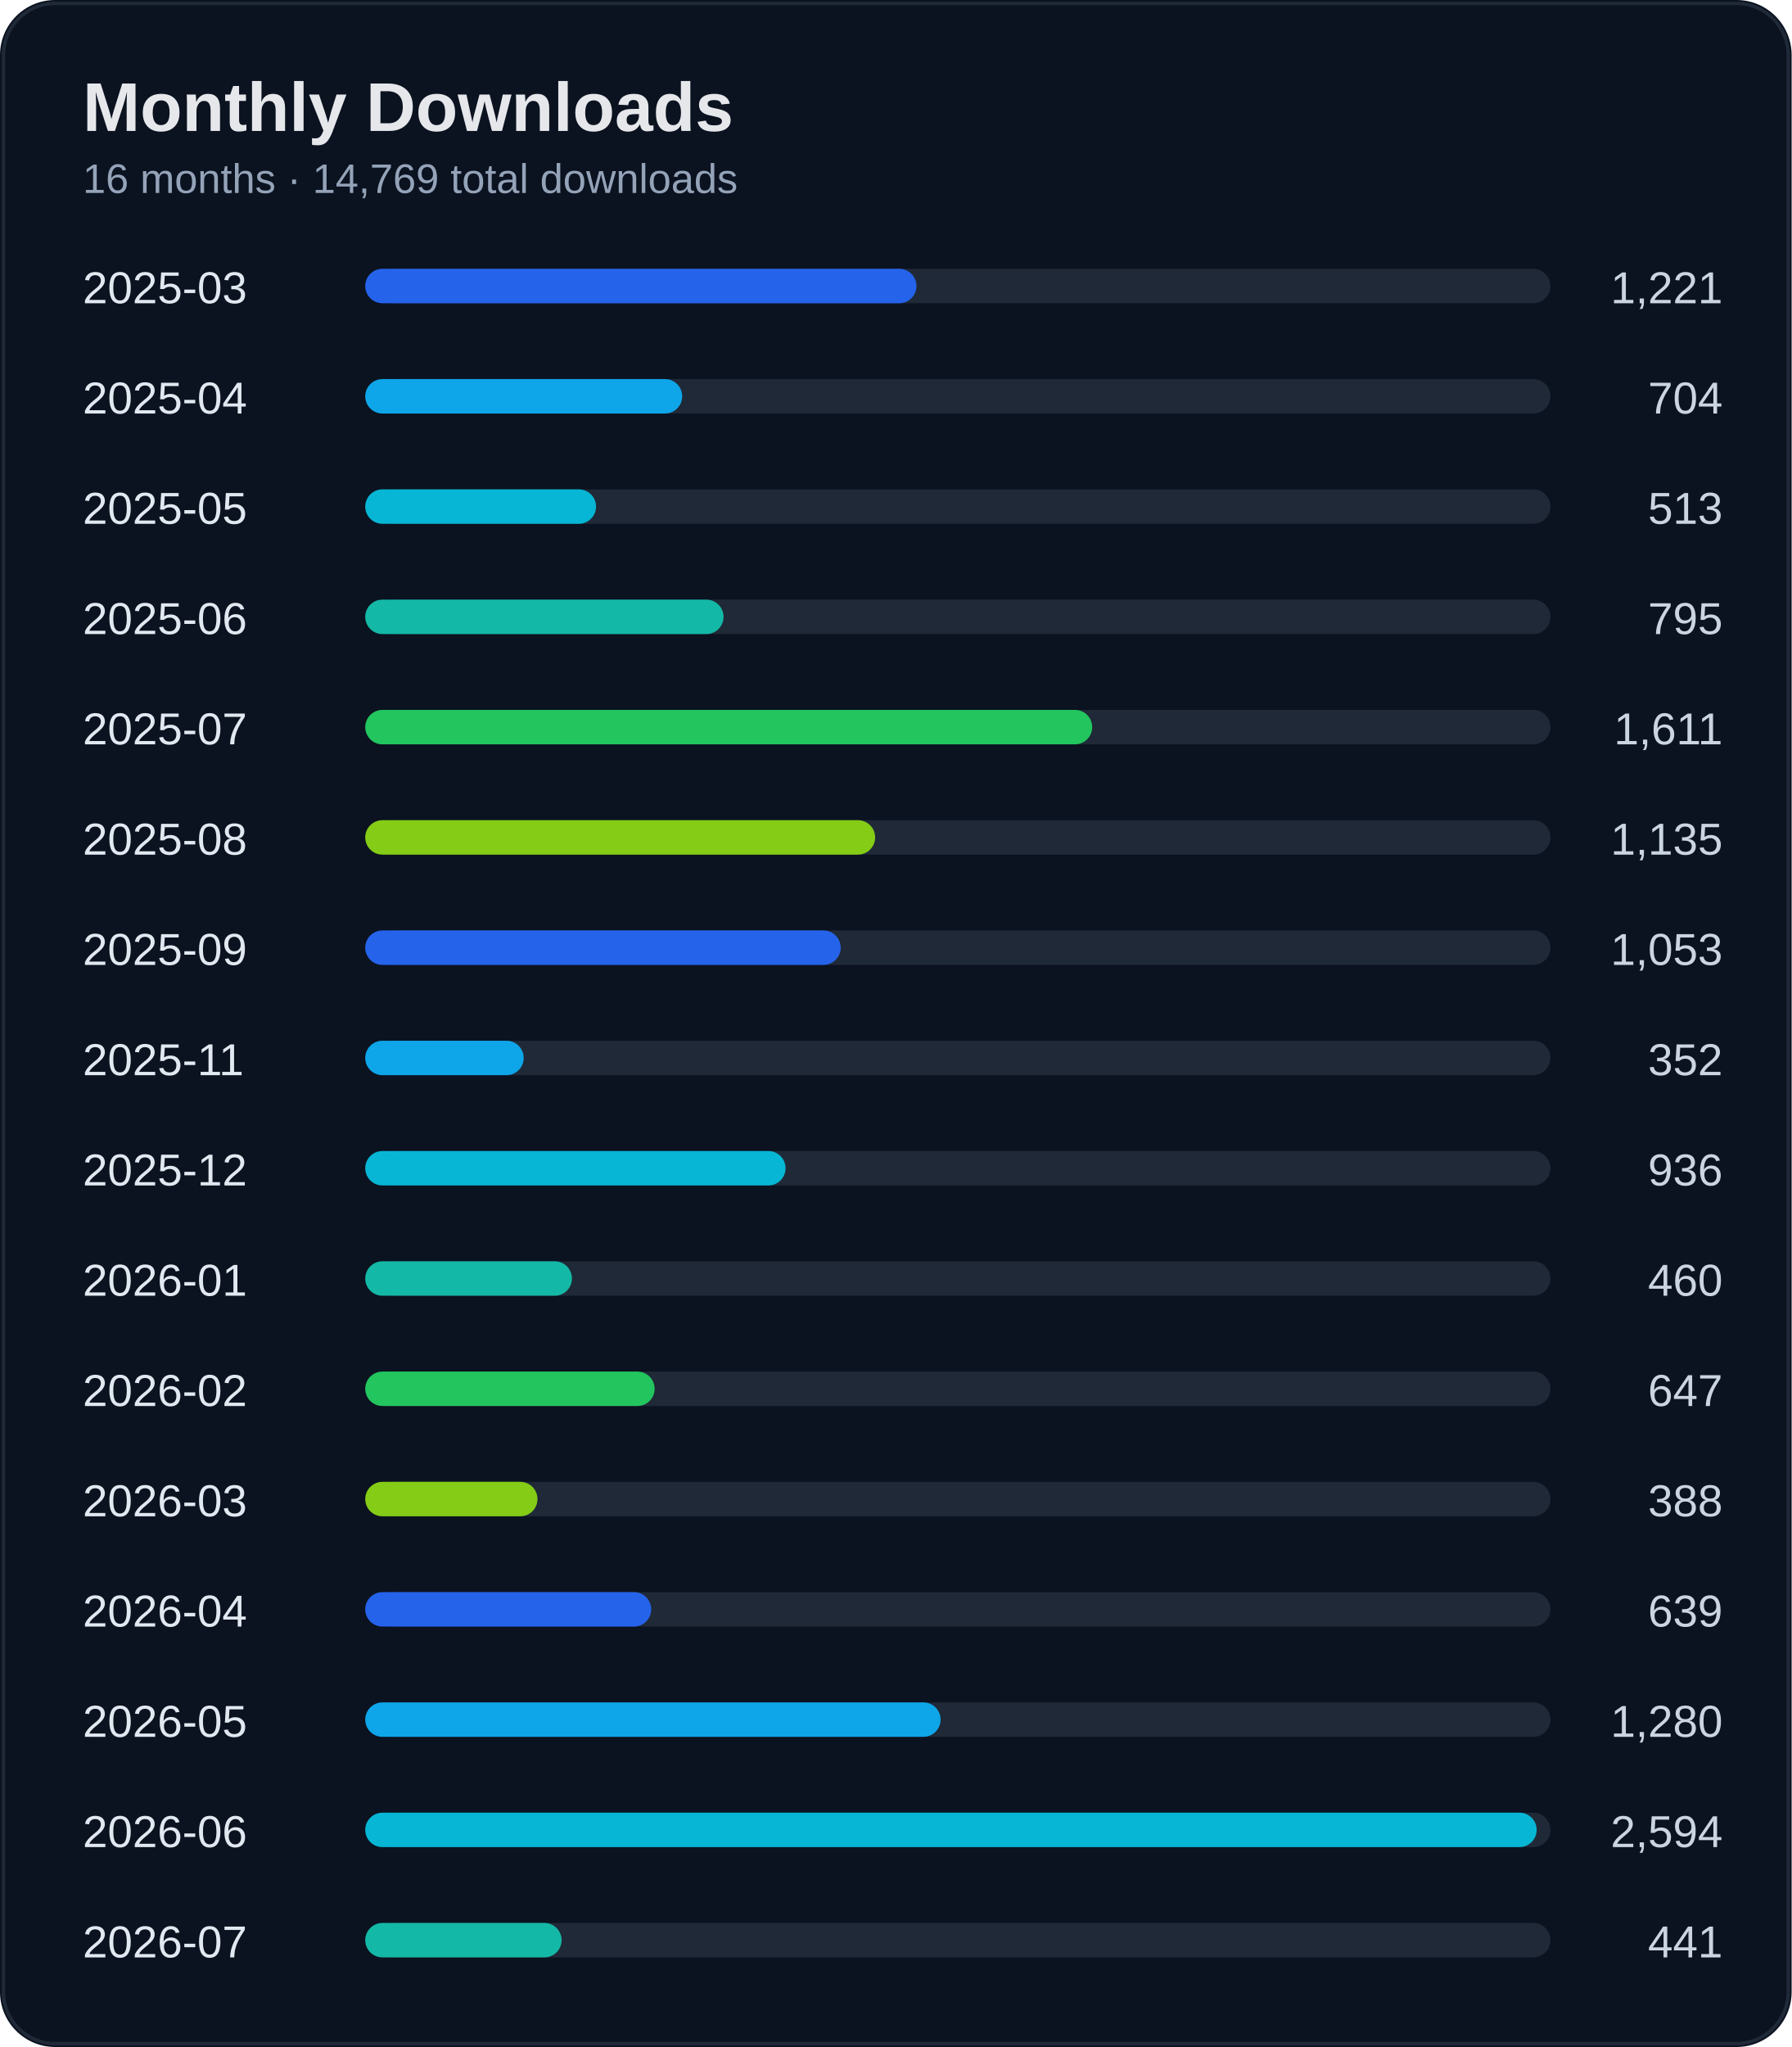
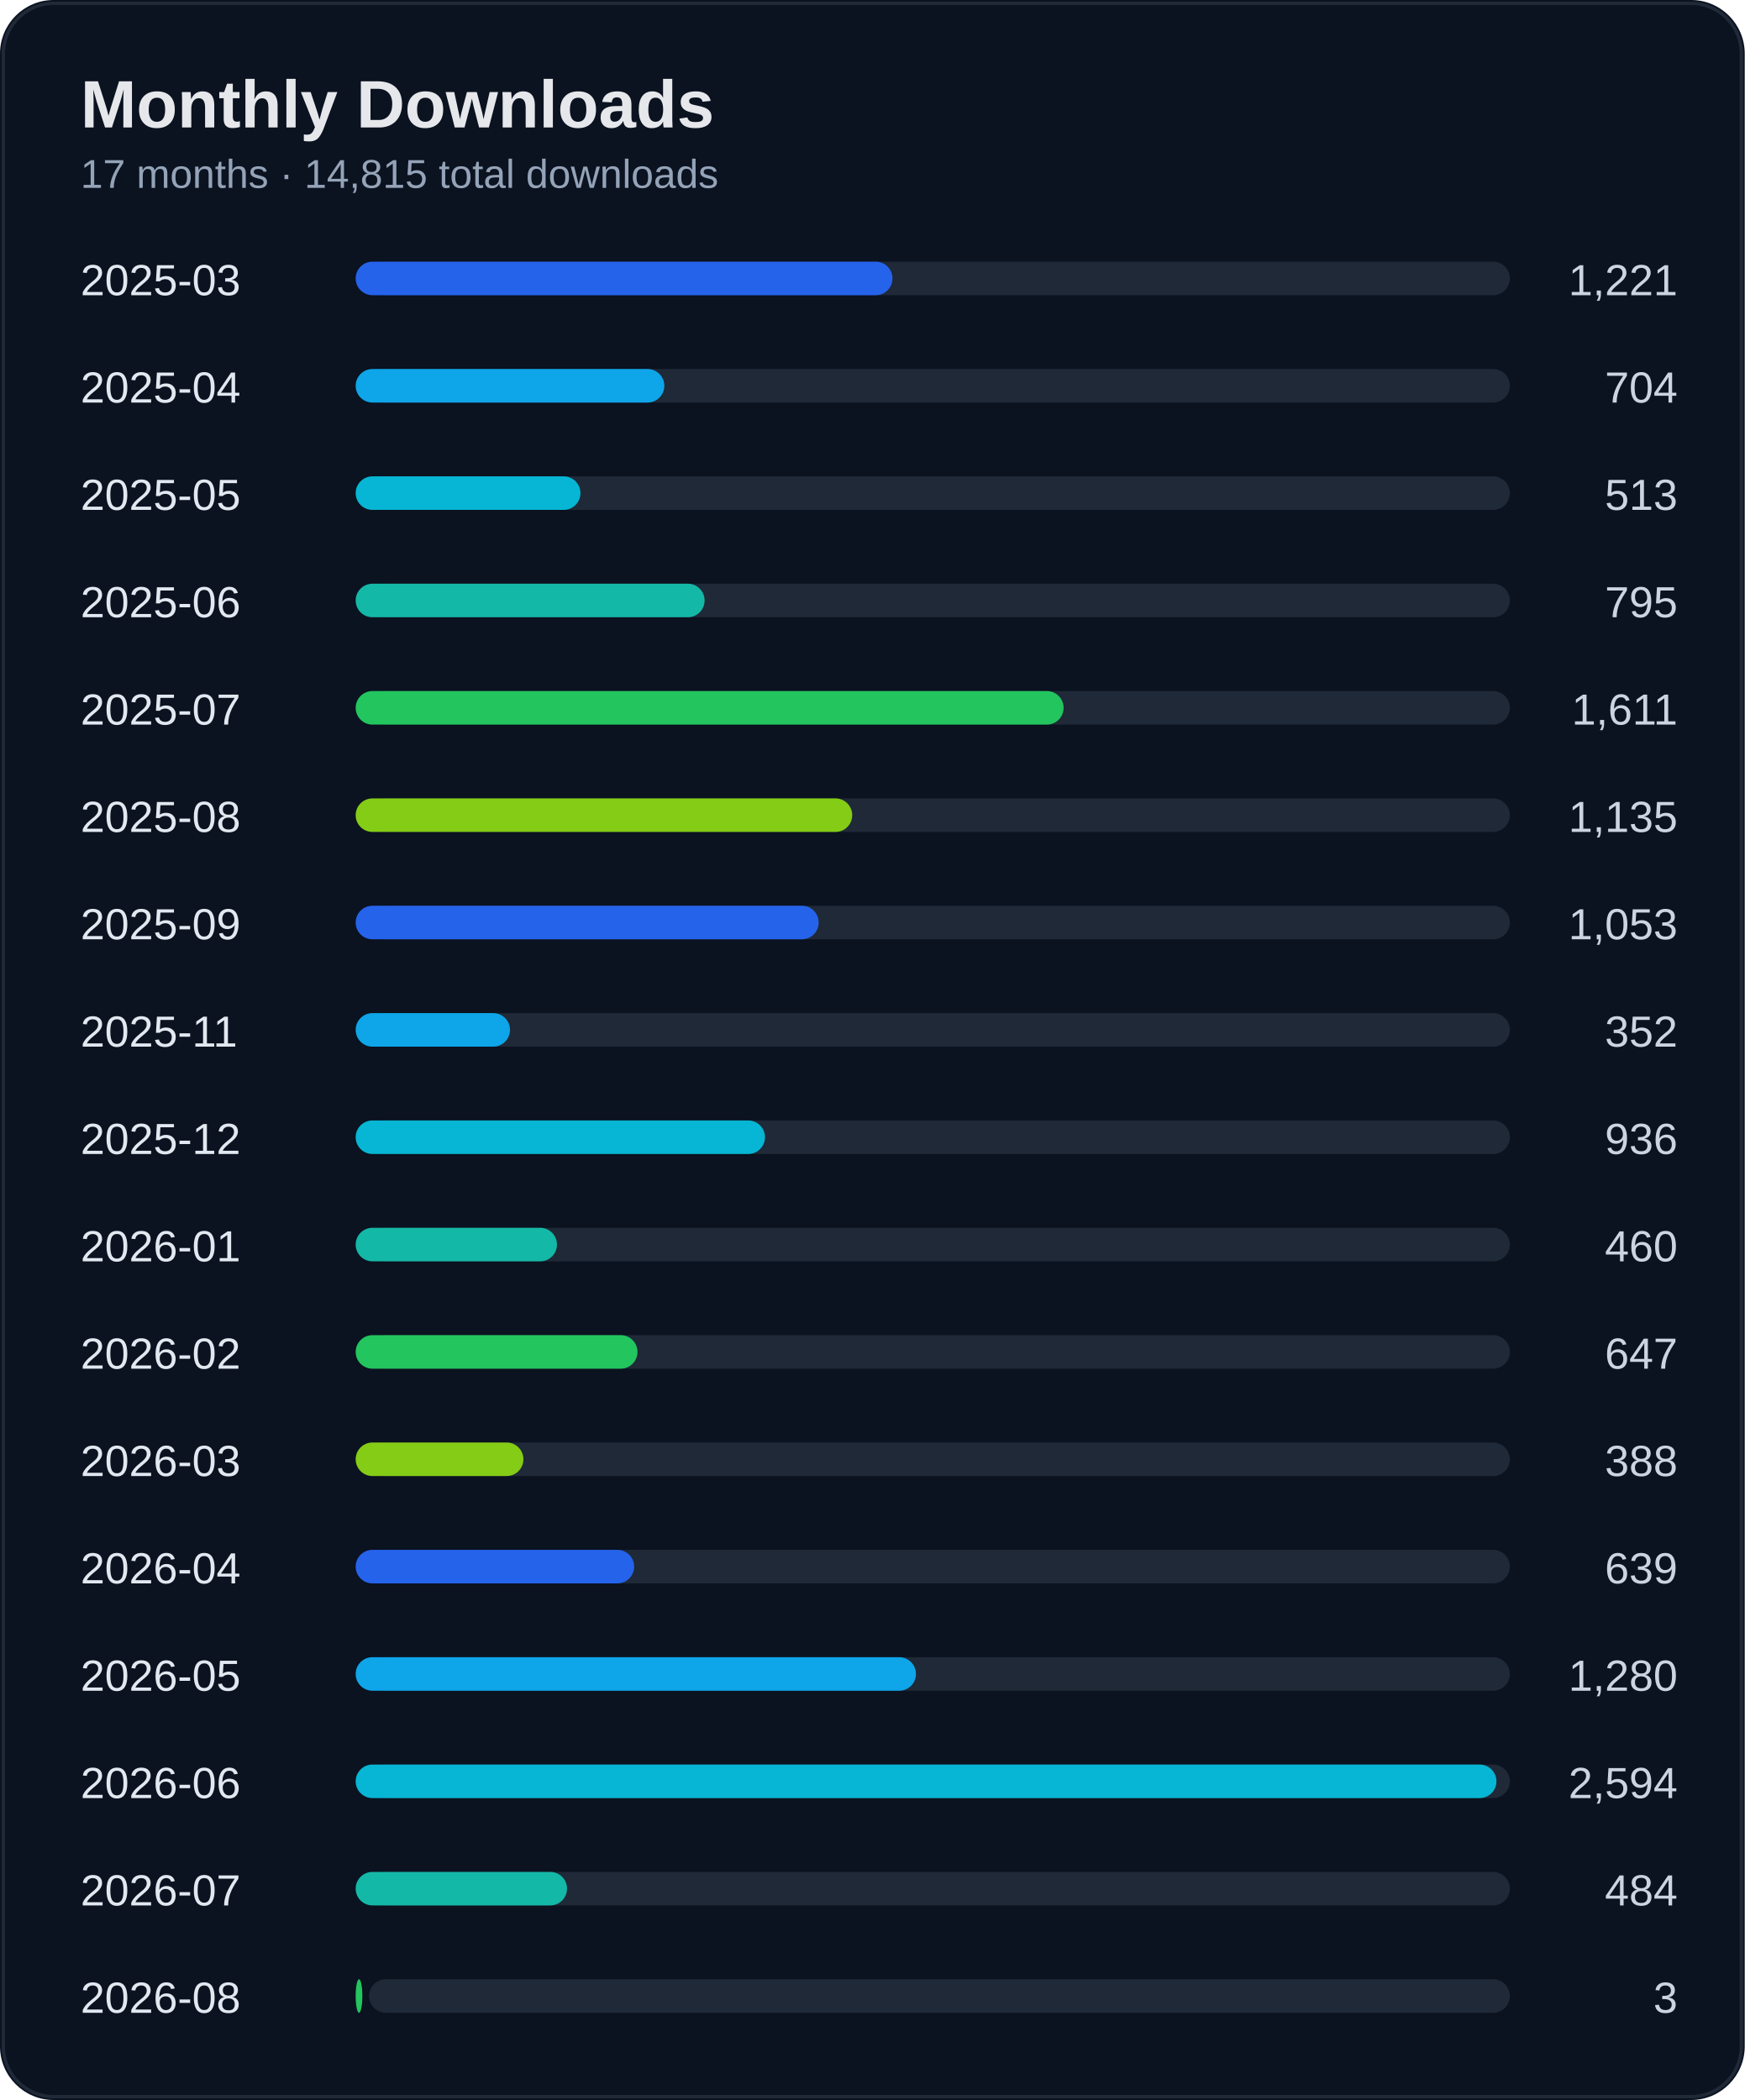
- <svg xmlns="http://www.w3.org/2000/svg" width="520" height="594" viewBox="0 0 520 594">
+ <svg xmlns="http://www.w3.org/2000/svg" width="520" height="626" viewBox="0 0 520 626">
  <rect width="100%" height="100%" rx="16" fill="#0b1220" />
-   <rect x="1" y="1" width="518" height="592" rx="15" fill="none" stroke="#1f2937" />
+   <rect x="1" y="1" width="518" height="624" rx="15" fill="none" stroke="#1f2937" />
  <text x="24" y="38" fill="#e5e7eb" font-size="20" font-weight="700" font-family="Segoe UI, Arial">Monthly Downloads</text>
-   <text x="24" y="56" fill="#94a3b8" font-size="12" font-family="Segoe UI, Arial">16 months · 14,769 total downloads</text>
+   <text x="24" y="56" fill="#94a3b8" font-size="12" font-family="Segoe UI, Arial">17 months · 14,815 total downloads</text>
  <text x="24" y="88" fill="#e2e8f0" font-size="13" font-family="Segoe UI, Arial">2025-03</text>
  <text x="500" y="88" fill="#cbd5e1" font-size="13" text-anchor="end" font-family="Segoe UI, Arial">1,221</text>
  <rect x="110" y="78" width="340" height="10" rx="5" fill="#1f2937" />
  <rect x="106" y="78" width="160" height="10" rx="5" fill="#2563eb" />
  <text x="24" y="120" fill="#e2e8f0" font-size="13" font-family="Segoe UI, Arial">2025-04</text>
  <text x="500" y="120" fill="#cbd5e1" font-size="13" text-anchor="end" font-family="Segoe UI, Arial">704</text>
  <rect x="110" y="110" width="340" height="10" rx="5" fill="#1f2937" />
  <rect x="106" y="110" width="92" height="10" rx="5" fill="#0ea5e9" />
  <text x="24" y="152" fill="#e2e8f0" font-size="13" font-family="Segoe UI, Arial">2025-05</text>
  <text x="500" y="152" fill="#cbd5e1" font-size="13" text-anchor="end" font-family="Segoe UI, Arial">513</text>
  <rect x="110" y="142" width="340" height="10" rx="5" fill="#1f2937" />
  <rect x="106" y="142" width="67" height="10" rx="5" fill="#06b6d4" />
  <text x="24" y="184" fill="#e2e8f0" font-size="13" font-family="Segoe UI, Arial">2025-06</text>
  <text x="500" y="184" fill="#cbd5e1" font-size="13" text-anchor="end" font-family="Segoe UI, Arial">795</text>
  <rect x="110" y="174" width="340" height="10" rx="5" fill="#1f2937" />
  <rect x="106" y="174" width="104" height="10" rx="5" fill="#14b8a6" />
  <text x="24" y="216" fill="#e2e8f0" font-size="13" font-family="Segoe UI, Arial">2025-07</text>
  <text x="500" y="216" fill="#cbd5e1" font-size="13" text-anchor="end" font-family="Segoe UI, Arial">1,611</text>
  <rect x="110" y="206" width="340" height="10" rx="5" fill="#1f2937" />
  <rect x="106" y="206" width="211" height="10" rx="5" fill="#22c55e" />
  <text x="24" y="248" fill="#e2e8f0" font-size="13" font-family="Segoe UI, Arial">2025-08</text>
  <text x="500" y="248" fill="#cbd5e1" font-size="13" text-anchor="end" font-family="Segoe UI, Arial">1,135</text>
  <rect x="110" y="238" width="340" height="10" rx="5" fill="#1f2937" />
  <rect x="106" y="238" width="148" height="10" rx="5" fill="#84cc16" />
  <text x="24" y="280" fill="#e2e8f0" font-size="13" font-family="Segoe UI, Arial">2025-09</text>
  <text x="500" y="280" fill="#cbd5e1" font-size="13" text-anchor="end" font-family="Segoe UI, Arial">1,053</text>
  <rect x="110" y="270" width="340" height="10" rx="5" fill="#1f2937" />
  <rect x="106" y="270" width="138" height="10" rx="5" fill="#2563eb" />
  <text x="24" y="312" fill="#e2e8f0" font-size="13" font-family="Segoe UI, Arial">2025-11</text>
  <text x="500" y="312" fill="#cbd5e1" font-size="13" text-anchor="end" font-family="Segoe UI, Arial">352</text>
  <rect x="110" y="302" width="340" height="10" rx="5" fill="#1f2937" />
  <rect x="106" y="302" width="46" height="10" rx="5" fill="#0ea5e9" />
  <text x="24" y="344" fill="#e2e8f0" font-size="13" font-family="Segoe UI, Arial">2025-12</text>
  <text x="500" y="344" fill="#cbd5e1" font-size="13" text-anchor="end" font-family="Segoe UI, Arial">936</text>
  <rect x="110" y="334" width="340" height="10" rx="5" fill="#1f2937" />
  <rect x="106" y="334" width="122" height="10" rx="5" fill="#06b6d4" />
  <text x="24" y="376" fill="#e2e8f0" font-size="13" font-family="Segoe UI, Arial">2026-01</text>
  <text x="500" y="376" fill="#cbd5e1" font-size="13" text-anchor="end" font-family="Segoe UI, Arial">460</text>
  <rect x="110" y="366" width="340" height="10" rx="5" fill="#1f2937" />
  <rect x="106" y="366" width="60" height="10" rx="5" fill="#14b8a6" />
  <text x="24" y="408" fill="#e2e8f0" font-size="13" font-family="Segoe UI, Arial">2026-02</text>
  <text x="500" y="408" fill="#cbd5e1" font-size="13" text-anchor="end" font-family="Segoe UI, Arial">647</text>
  <rect x="110" y="398" width="340" height="10" rx="5" fill="#1f2937" />
  <rect x="106" y="398" width="84" height="10" rx="5" fill="#22c55e" />
  <text x="24" y="440" fill="#e2e8f0" font-size="13" font-family="Segoe UI, Arial">2026-03</text>
  <text x="500" y="440" fill="#cbd5e1" font-size="13" text-anchor="end" font-family="Segoe UI, Arial">388</text>
  <rect x="110" y="430" width="340" height="10" rx="5" fill="#1f2937" />
  <rect x="106" y="430" width="50" height="10" rx="5" fill="#84cc16" />
  <text x="24" y="472" fill="#e2e8f0" font-size="13" font-family="Segoe UI, Arial">2026-04</text>
  <text x="500" y="472" fill="#cbd5e1" font-size="13" text-anchor="end" font-family="Segoe UI, Arial">639</text>
  <rect x="110" y="462" width="340" height="10" rx="5" fill="#1f2937" />
  <rect x="106" y="462" width="83" height="10" rx="5" fill="#2563eb" />
  <text x="24" y="504" fill="#e2e8f0" font-size="13" font-family="Segoe UI, Arial">2026-05</text>
  <text x="500" y="504" fill="#cbd5e1" font-size="13" text-anchor="end" font-family="Segoe UI, Arial">1,280</text>
  <rect x="110" y="494" width="340" height="10" rx="5" fill="#1f2937" />
  <rect x="106" y="494" width="167" height="10" rx="5" fill="#0ea5e9" />
  <text x="24" y="536" fill="#e2e8f0" font-size="13" font-family="Segoe UI, Arial">2026-06</text>
  <text x="500" y="536" fill="#cbd5e1" font-size="13" text-anchor="end" font-family="Segoe UI, Arial">2,594</text>
  <rect x="110" y="526" width="340" height="10" rx="5" fill="#1f2937" />
  <rect x="106" y="526" width="340" height="10" rx="5" fill="#06b6d4" />
  <text x="24" y="568" fill="#e2e8f0" font-size="13" font-family="Segoe UI, Arial">2026-07</text>
-   <text x="500" y="568" fill="#cbd5e1" font-size="13" text-anchor="end" font-family="Segoe UI, Arial">441</text>
+   <text x="500" y="568" fill="#cbd5e1" font-size="13" text-anchor="end" font-family="Segoe UI, Arial">484</text>
  <rect x="110" y="558" width="340" height="10" rx="5" fill="#1f2937" />
-   <rect x="106" y="558" width="57" height="10" rx="5" fill="#14b8a6" />
+   <rect x="106" y="558" width="63" height="10" rx="5" fill="#14b8a6" />
+   <text x="24" y="600" fill="#e2e8f0" font-size="13" font-family="Segoe UI, Arial">2026-08</text>
+   <text x="500" y="600" fill="#cbd5e1" font-size="13" text-anchor="end" font-family="Segoe UI, Arial">3</text>
+   <rect x="110" y="590" width="340" height="10" rx="5" fill="#1f2937" />
+   <rect x="106" y="590" width="2" height="10" rx="5" fill="#22c55e" />
</svg>
